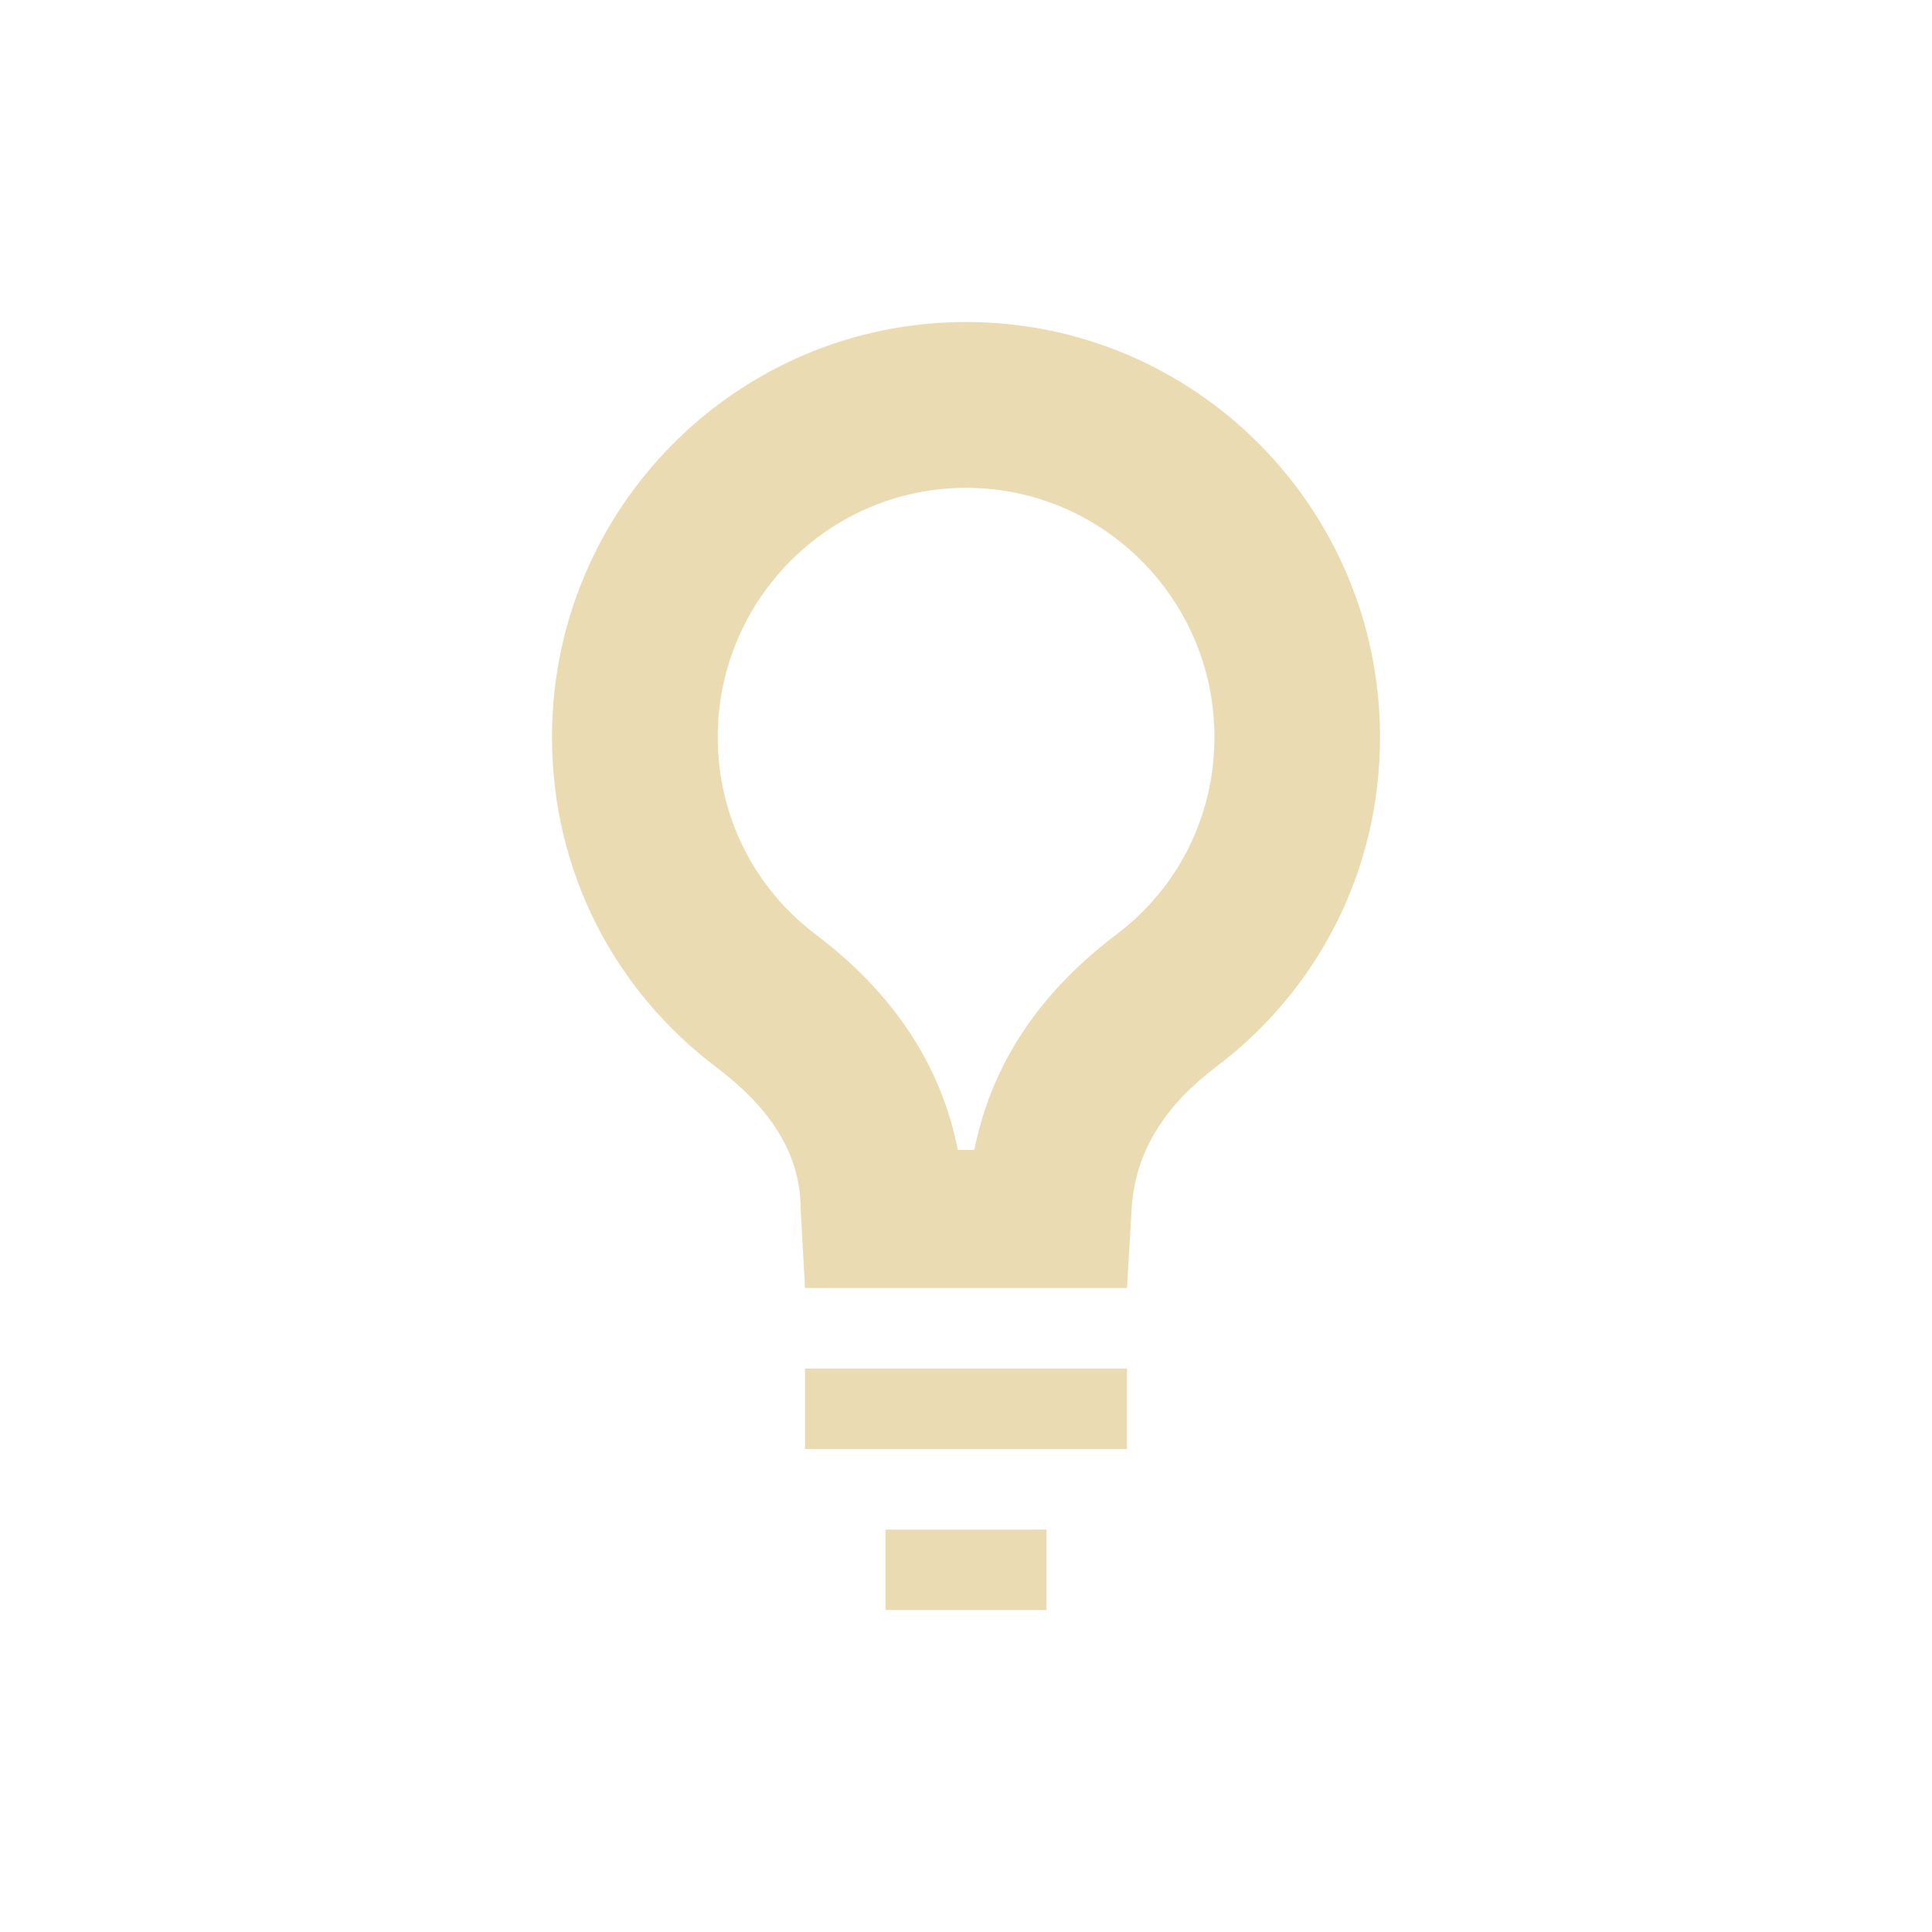
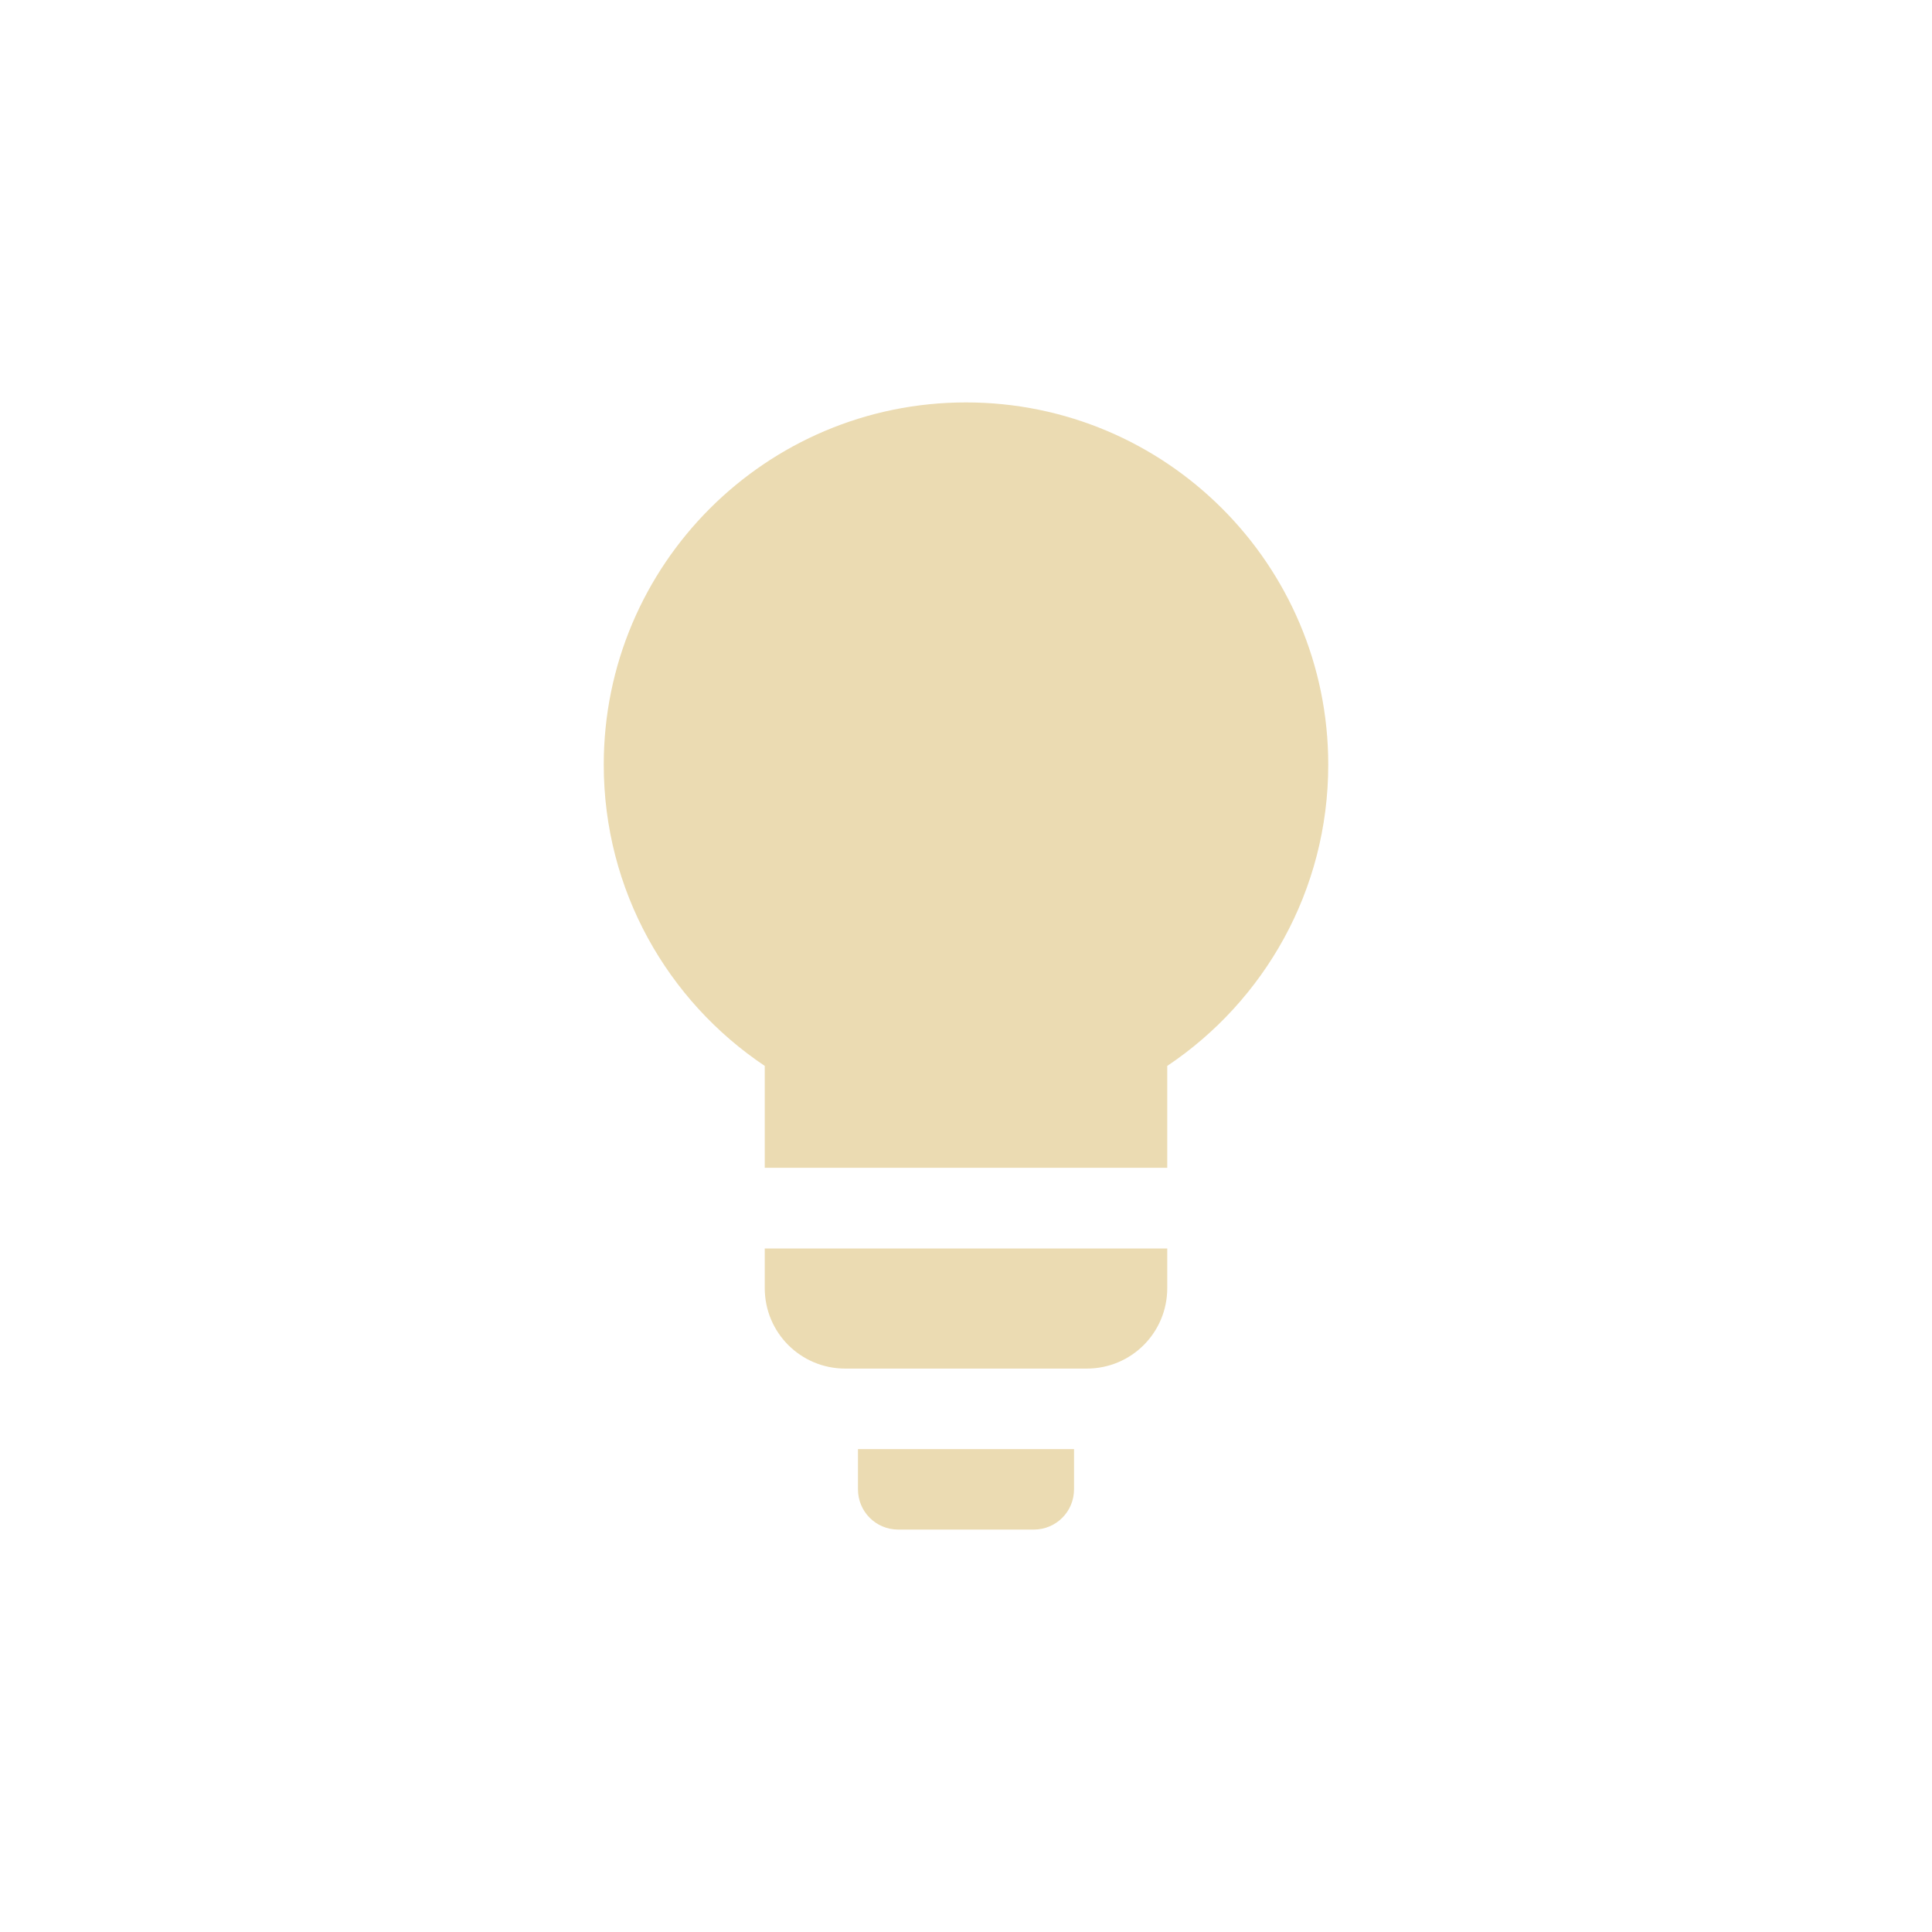
- <svg xmlns="http://www.w3.org/2000/svg" width="24" height="24" version="1.1">
+ <svg xmlns="http://www.w3.org/2000/svg" width="24" height="24" version="1.1" viewBox="0 0 24 24">
  <defs>
-     <style id="current-color-scheme" type="text/css">
-    .ColorScheme-Text { color:#ebdbb2; } .ColorScheme-Highlight { color:#458588; }
-   </style>
+     <style type="text/css">.ColorScheme-Text { color:#ebdbb2; } .ColorScheme-Highlight { color:#458588; }</style>
  </defs>
-   <g transform="translate(-540 -940.36)">
-     <path style="fill:currentColor" class="ColorScheme-Text" d="m552 944.36c-2.84 0-5.143 2.309-5.143 5.156 0 1.688 0.794 3.161 2.041 4.101 0.573 0.434 1.048 0.993 1.048 1.765l0.054 0.978h4l0.057-0.978c0.045-0.77 0.472-1.331 1.045-1.765 1.248-0.94 2.041-2.413 2.041-4.101 0-2.847-2.302-5.156-5.143-5.156zm0 2.06c1.703 0 3.086 1.389 3.086 3.095 0 0.975-0.444 1.871-1.221 2.456-1.16 0.878-1.6 1.859-1.761 2.674h-0.206c-0.16-0.816-0.601-1.796-1.761-2.674-0.776-0.585-1.221-1.482-1.221-2.456 0-1.706 1.383-3.095 3.086-3.095zm-2 10.94v1h4v-1zm1 2v1h2v-1z" />
-   </g>
+   <path class="ColorScheme-Text" d="m12 4.999c-2.485 0-4.5 2.015-4.5 4.5 0 1.56 0.794 2.935 2 3.742v1.266h5v-1.266c1.206-0.807 2-2.182 2-3.742 0-2.485-2.015-4.5-4.5-4.5zm-2.5 10.51v0.492c0 0.554 0.446 1 1 1h3c0.554-1e-6 1-0.446 1-1v-0.492zm1.158 2.492v0.5c0 0.277 0.223 0.5 0.5 0.5h1.684c0.277 0 0.5-0.223 0.5-0.5v-0.5z" fill="currentColor" />
</svg>
